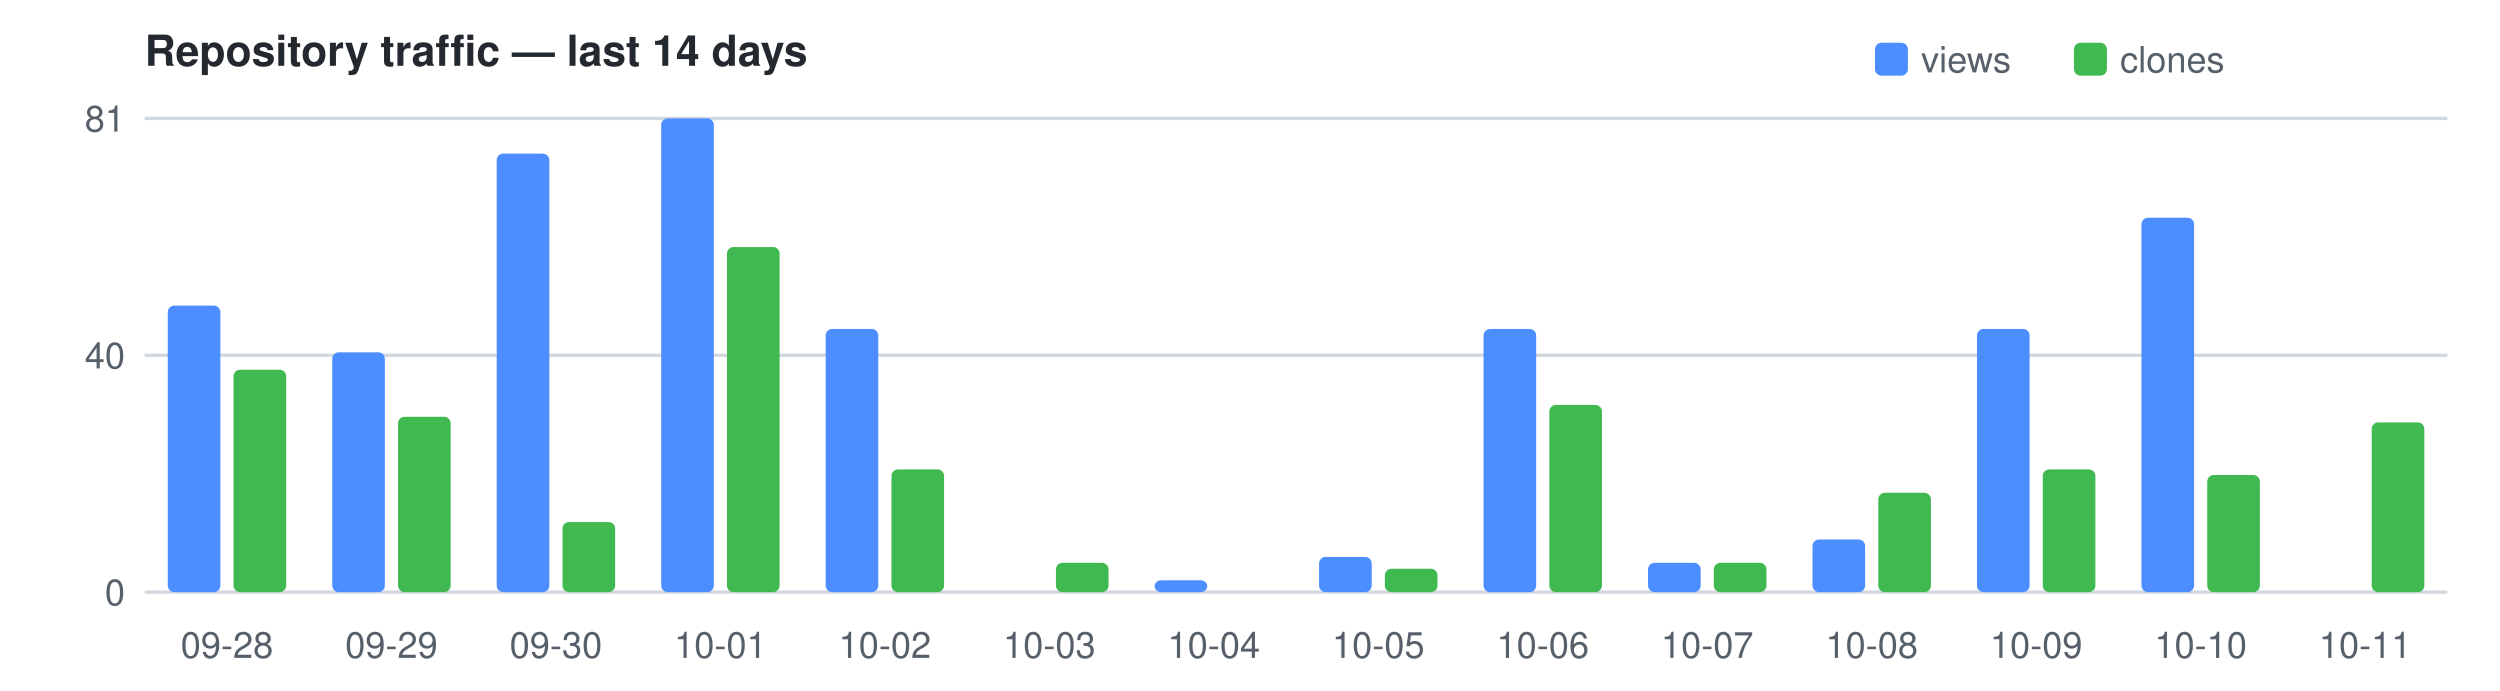
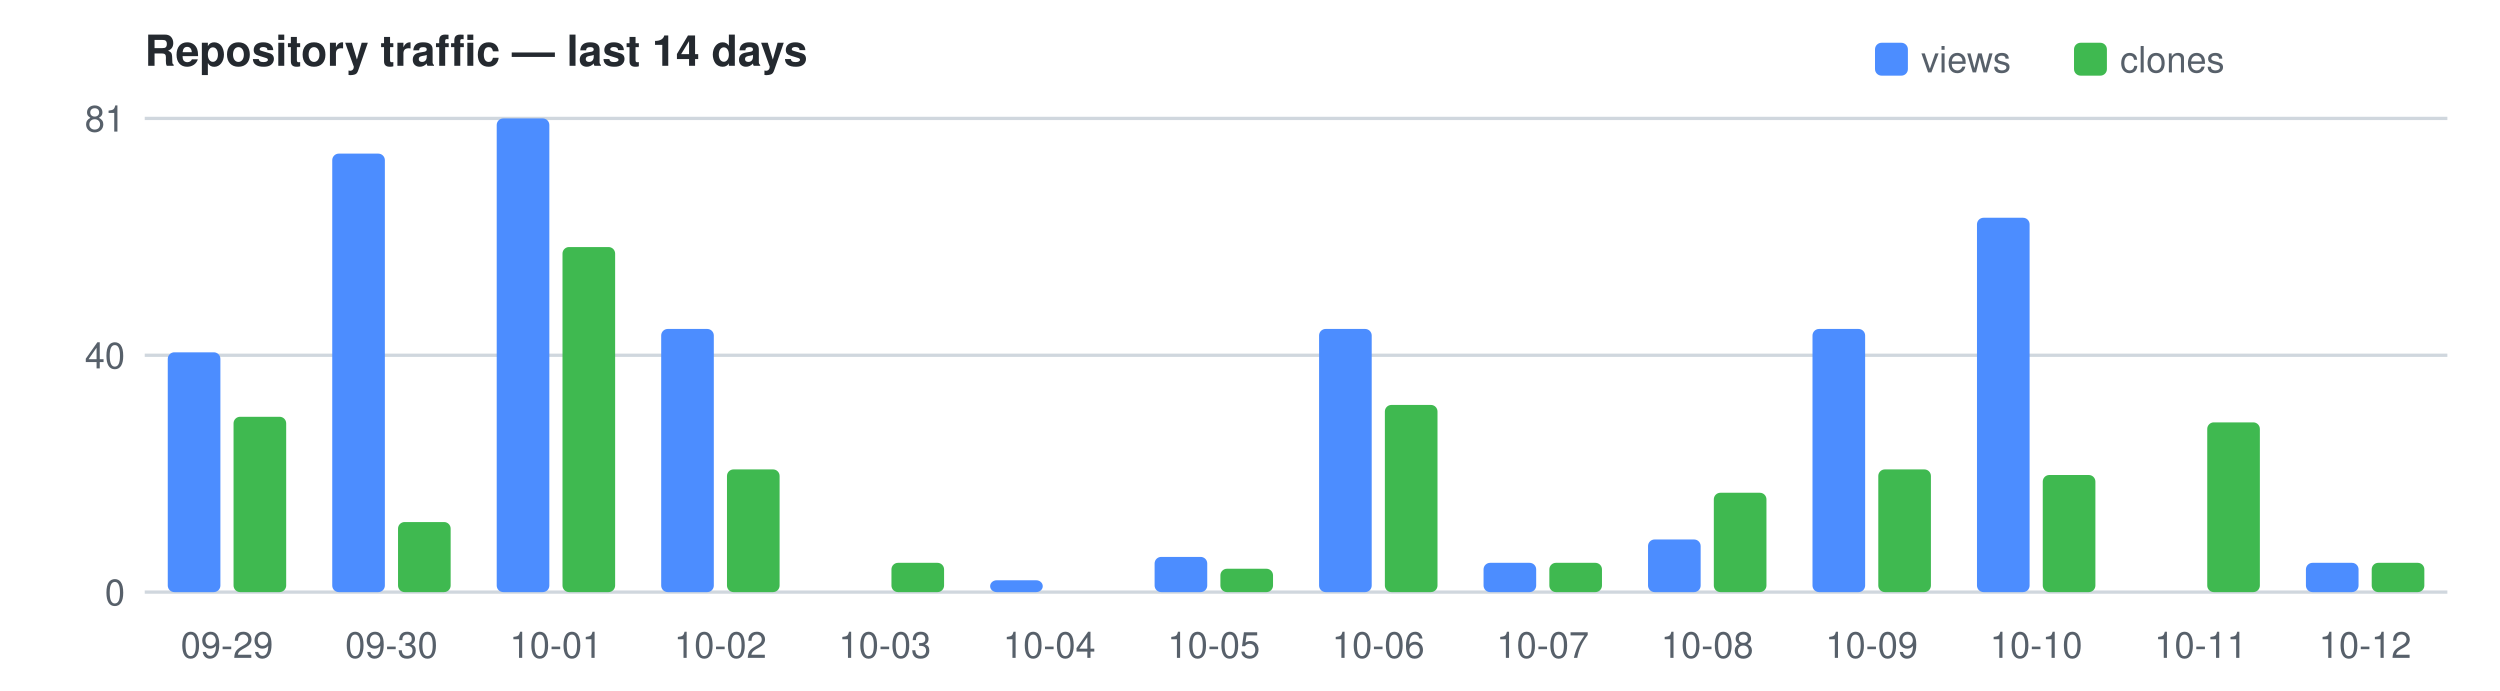
<svg xmlns="http://www.w3.org/2000/svg" width="760" height="210" viewBox="0 0 760 210" font-family="Segoe UI,Helvetica,Arial,sans-serif" font-size="11">
  <text x="44" y="20" fill="#24292f" font-size="13" font-weight="600">Repository traffic — last 14 days</text>
  <rect x="570" y="13" width="10" height="10" rx="2" fill="#4C8DFF" />
  <text x="584" y="22" fill="#57606a">views</text>
  <rect x="630.5" y="13" width="10" height="10" rx="2" fill="#3FB950" />
  <text x="644.5" y="22" fill="#57606a">clones</text>
  <line x1="44" y1="180.0" x2="744" y2="180.0" stroke="#d0d7de" />
  <text x="38" y="184.0" text-anchor="end" fill="#57606a">0</text>
  <line x1="44" y1="108.0" x2="744" y2="108.0" stroke="#d0d7de" />
  <text x="38" y="112.0" text-anchor="end" fill="#57606a">40</text>
  <line x1="44" y1="36.0" x2="744" y2="36.0" stroke="#d0d7de" />
  <text x="38" y="40.0" text-anchor="end" fill="#57606a">81</text>
-   <rect x="51.0" y="92.9" width="16.0" height="87.1" fill="#4C8DFF" rx="2" />
-   <rect x="71.0" y="112.4" width="16.0" height="67.6" fill="#3FB950" rx="2" />
-   <text x="69.0" y="200" text-anchor="middle" fill="#57606a">09-28</text>
-   <rect x="101.0" y="107.1" width="16.0" height="72.9" fill="#4C8DFF" rx="2" />
-   <rect x="121.0" y="126.7" width="16.0" height="53.3" fill="#3FB950" rx="2" />
-   <text x="119.0" y="200" text-anchor="middle" fill="#57606a">09-29</text>
-   <rect x="151.0" y="46.7" width="16.0" height="133.3" fill="#4C8DFF" rx="2" />
-   <rect x="171.0" y="158.7" width="16.0" height="21.3" fill="#3FB950" rx="2" />
-   <text x="169.0" y="200" text-anchor="middle" fill="#57606a">09-30</text>
-   <rect x="201.0" y="36.0" width="16.0" height="144.0" fill="#4C8DFF" rx="2" />
-   <rect x="221.0" y="75.1" width="16.0" height="104.9" fill="#3FB950" rx="2" />
-   <text x="219.0" y="200" text-anchor="middle" fill="#57606a">10-01</text>
-   <rect x="251.0" y="100.0" width="16.0" height="80.0" fill="#4C8DFF" rx="2" />
-   <rect x="271.0" y="142.7" width="16.0" height="37.3" fill="#3FB950" rx="2" />
-   <text x="269.0" y="200" text-anchor="middle" fill="#57606a">10-02</text>
-   <rect x="321.0" y="171.1" width="16.0" height="8.9" fill="#3FB950" rx="2" />
-   <text x="319.0" y="200" text-anchor="middle" fill="#57606a">10-03</text>
-   <rect x="351.0" y="176.4" width="16.0" height="3.6" fill="#4C8DFF" rx="2" />
-   <text x="369.0" y="200" text-anchor="middle" fill="#57606a">10-04</text>
-   <rect x="401.0" y="169.3" width="16.0" height="10.7" fill="#4C8DFF" rx="2" />
-   <rect x="421.0" y="172.9" width="16.0" height="7.1" fill="#3FB950" rx="2" />
-   <text x="419.0" y="200" text-anchor="middle" fill="#57606a">10-05</text>
-   <rect x="451.0" y="100.0" width="16.0" height="80.0" fill="#4C8DFF" rx="2" />
-   <rect x="471.0" y="123.1" width="16.0" height="56.9" fill="#3FB950" rx="2" />
-   <text x="469.0" y="200" text-anchor="middle" fill="#57606a">10-06</text>
-   <rect x="501.0" y="171.1" width="16.0" height="8.9" fill="#4C8DFF" rx="2" />
-   <rect x="521.0" y="171.1" width="16.0" height="8.9" fill="#3FB950" rx="2" />
-   <text x="519.0" y="200" text-anchor="middle" fill="#57606a">10-07</text>
-   <rect x="551.0" y="164.0" width="16.0" height="16.0" fill="#4C8DFF" rx="2" />
-   <rect x="571.0" y="149.8" width="16.0" height="30.2" fill="#3FB950" rx="2" />
-   <text x="569.0" y="200" text-anchor="middle" fill="#57606a">10-08</text>
-   <rect x="601.0" y="100.0" width="16.0" height="80.0" fill="#4C8DFF" rx="2" />
-   <rect x="621.0" y="142.7" width="16.0" height="37.3" fill="#3FB950" rx="2" />
-   <text x="619.0" y="200" text-anchor="middle" fill="#57606a">10-09</text>
-   <rect x="651.0" y="66.2" width="16.0" height="113.8" fill="#4C8DFF" rx="2" />
-   <rect x="671.0" y="144.4" width="16.0" height="35.6" fill="#3FB950" rx="2" />
-   <text x="669.0" y="200" text-anchor="middle" fill="#57606a">10-10</text>
-   <rect x="721.0" y="128.4" width="16.0" height="51.6" fill="#3FB950" rx="2" />
-   <text x="719.0" y="200" text-anchor="middle" fill="#57606a">10-11</text>
+   <rect x="51.0" y="107.1" width="16.0" height="72.9" fill="#4C8DFF" rx="2" />
+   <rect x="71.0" y="126.7" width="16.0" height="53.3" fill="#3FB950" rx="2" />
+   <text x="69.0" y="200" text-anchor="middle" fill="#57606a">09-29</text>
+   <rect x="101.0" y="46.7" width="16.0" height="133.3" fill="#4C8DFF" rx="2" />
+   <rect x="121.0" y="158.7" width="16.0" height="21.3" fill="#3FB950" rx="2" />
+   <text x="119.0" y="200" text-anchor="middle" fill="#57606a">09-30</text>
+   <rect x="151.0" y="36.0" width="16.0" height="144.0" fill="#4C8DFF" rx="2" />
+   <rect x="171.0" y="75.1" width="16.0" height="104.9" fill="#3FB950" rx="2" />
+   <text x="169.0" y="200" text-anchor="middle" fill="#57606a">10-01</text>
+   <rect x="201.0" y="100.0" width="16.0" height="80.0" fill="#4C8DFF" rx="2" />
+   <rect x="221.0" y="142.7" width="16.0" height="37.3" fill="#3FB950" rx="2" />
+   <text x="219.0" y="200" text-anchor="middle" fill="#57606a">10-02</text>
+   <rect x="271.0" y="171.1" width="16.0" height="8.9" fill="#3FB950" rx="2" />
+   <text x="269.0" y="200" text-anchor="middle" fill="#57606a">10-03</text>
+   <rect x="301.0" y="176.4" width="16.0" height="3.6" fill="#4C8DFF" rx="2" />
+   <text x="319.0" y="200" text-anchor="middle" fill="#57606a">10-04</text>
+   <rect x="351.0" y="169.3" width="16.0" height="10.7" fill="#4C8DFF" rx="2" />
+   <rect x="371.0" y="172.9" width="16.0" height="7.1" fill="#3FB950" rx="2" />
+   <text x="369.0" y="200" text-anchor="middle" fill="#57606a">10-05</text>
+   <rect x="401.0" y="100.0" width="16.0" height="80.0" fill="#4C8DFF" rx="2" />
+   <rect x="421.0" y="123.1" width="16.0" height="56.9" fill="#3FB950" rx="2" />
+   <text x="419.0" y="200" text-anchor="middle" fill="#57606a">10-06</text>
+   <rect x="451.0" y="171.1" width="16.0" height="8.9" fill="#4C8DFF" rx="2" />
+   <rect x="471.0" y="171.1" width="16.0" height="8.9" fill="#3FB950" rx="2" />
+   <text x="469.0" y="200" text-anchor="middle" fill="#57606a">10-07</text>
+   <rect x="501.0" y="164.0" width="16.0" height="16.0" fill="#4C8DFF" rx="2" />
+   <rect x="521.0" y="149.8" width="16.0" height="30.2" fill="#3FB950" rx="2" />
+   <text x="519.0" y="200" text-anchor="middle" fill="#57606a">10-08</text>
+   <rect x="551.0" y="100.0" width="16.0" height="80.0" fill="#4C8DFF" rx="2" />
+   <rect x="571.0" y="142.7" width="16.0" height="37.3" fill="#3FB950" rx="2" />
+   <text x="569.0" y="200" text-anchor="middle" fill="#57606a">10-09</text>
+   <rect x="601.0" y="66.2" width="16.0" height="113.8" fill="#4C8DFF" rx="2" />
+   <rect x="621.0" y="144.4" width="16.0" height="35.6" fill="#3FB950" rx="2" />
+   <text x="619.0" y="200" text-anchor="middle" fill="#57606a">10-10</text>
+   <rect x="671.0" y="128.4" width="16.0" height="51.6" fill="#3FB950" rx="2" />
+   <text x="669.0" y="200" text-anchor="middle" fill="#57606a">10-11</text>
+   <rect x="701.0" y="171.1" width="16.0" height="8.9" fill="#4C8DFF" rx="2" />
+   <rect x="721.0" y="171.1" width="16.0" height="8.9" fill="#3FB950" rx="2" />
+   <text x="719.0" y="200" text-anchor="middle" fill="#57606a">10-12</text>
</svg>
